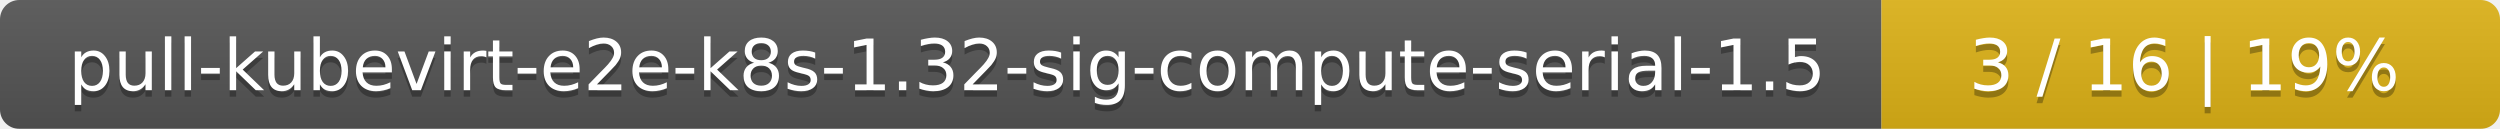
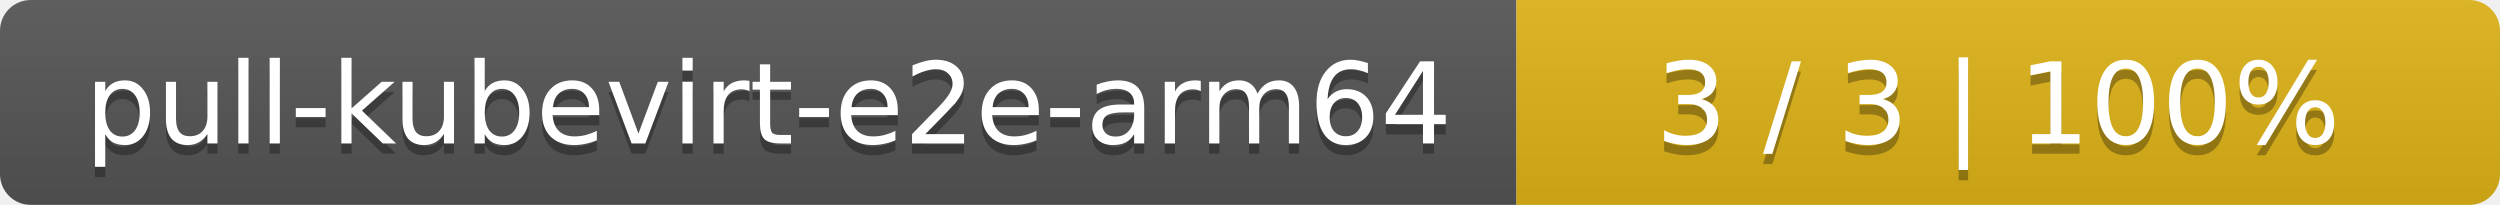
- <svg xmlns="http://www.w3.org/2000/svg" width="388" height="20">
+ <svg xmlns="http://www.w3.org/2000/svg" width="244" height="20">
  <linearGradient id="smooth" x2="0" y2="100%">
    <stop offset="0" stop-color="#bbb" stop-opacity=".1" />
    <stop offset="1" stop-opacity=".1" />
  </linearGradient>
  <mask id="round">
-     <rect width="388" height="20" rx="3" fill="#fff" />
+     <rect width="244" height="20" rx="3" fill="#fff" />
  </mask>
  <g mask="url(#round)">
-     <rect width="292" height="20" fill="#555" />
-     <rect x="292" width="96" height="20" fill="#dfb317" />
-     <rect width="388" height="20" fill="url(#smooth)" />
+     <rect width="148" height="20" fill="#555" />
+     <rect x="148" width="96" height="20" fill="#dfb317" />
+     <rect width="244" height="20" fill="url(#smooth)" />
  </g>
  <g fill="#fff" text-anchor="middle" font-family="DejaVu Sans,Verdana,Geneva,sans-serif" font-size="11">
-     <text x="147" y="15" fill="#010101" fill-opacity=".3">pull-kubevirt-e2e-k8s-1.32-sig-compute-serial-1.5</text>
-     <text x="147" y="14">pull-kubevirt-e2e-k8s-1.32-sig-compute-serial-1.5</text>
-     <text x="339" y="15" fill="#010101" fill-opacity=".3">3 / 16    |    19%</text>
-     <text x="339" y="14">3 / 16    |    19%</text>
+     <text x="75" y="15" fill="#010101" fill-opacity=".3">pull-kubevirt-e2e-arm64</text>
+     <text x="75" y="14">pull-kubevirt-e2e-arm64</text>
+     <text x="195" y="15" fill="#010101" fill-opacity=".3">3 / 3    |    100%</text>
+     <text x="195" y="14">3 / 3    |    100%</text>
  </g>
</svg>
